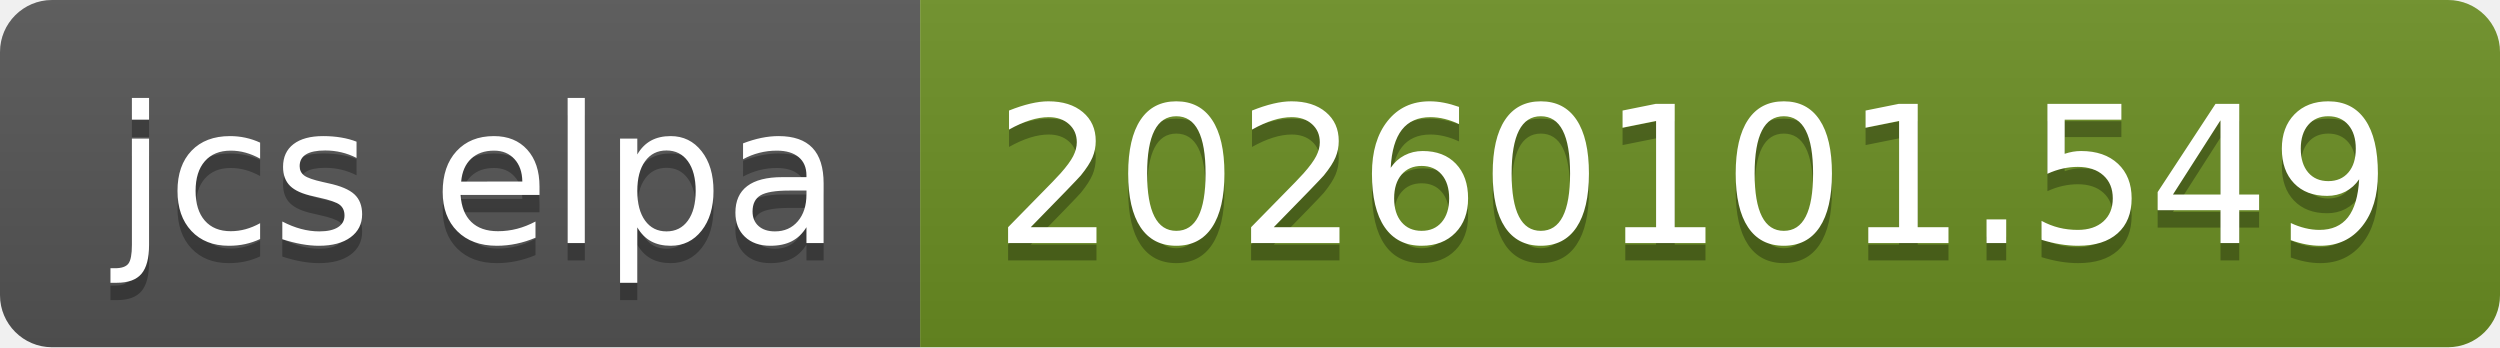
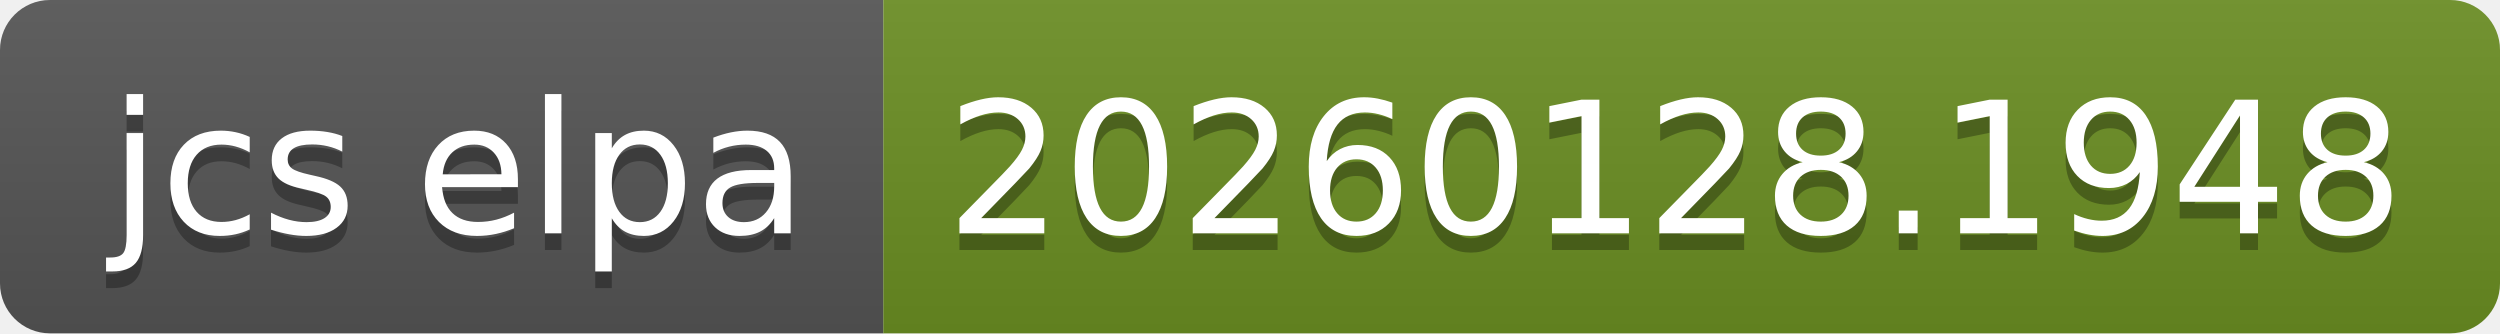
- <svg xmlns="http://www.w3.org/2000/svg" width="144" height="20" role="img" aria-label="jcs elpa: 20260101.549">
+ <svg xmlns="http://www.w3.org/2000/svg" width="150" height="20" role="img" aria-label="jcs elpa: 20260128.1948">
  <linearGradient id="s" x2="0" y2="100%">
    <stop offset="0" stop-color="#bbb" stop-opacity=".1" />
    <stop offset="1" stop-opacity=".1" />
  </linearGradient>
  <clipPath id="r">
-     <rect width="144" height="20" rx="3" fill="#fff" />
+     <rect width="150" height="20" rx="3" fill="#fff" />
  </clipPath>
  <g clip-path="url(#r)">
    <rect width="53" height="20" fill="#555" />
-     <rect x="53" width="91" height="20" fill="#6b8e23" />
-     <rect width="144" height="20" fill="url(#s)" />
+     <rect x="53" width="97" height="20" fill="#6b8e23" />
+     <rect width="150" height="20" fill="url(#s)" />
  </g>
  <g fill="#fff" text-anchor="middle" font-family="Verdana,Geneva,DejaVu Sans,sans-serif" text-rendering="geometricPrecision" font-size="110">
    <text aria-hidden="true" x="275" y="150" fill="#010101" fill-opacity=".3" transform="scale(.1)" textLength="430">jcs elpa</text>
    <text x="275" y="140" transform="scale(.1)" fill="#fff" textLength="430">jcs elpa</text>
-     <text aria-hidden="true" x="975" y="150" fill="#010101" fill-opacity=".3" transform="scale(.1)" textLength="810">20260101.549</text>
-     <text x="975" y="140" transform="scale(.1)" fill="#fff" textLength="810">20260101.549</text>
+     <text aria-hidden="true" x="1005" y="150" fill="#010101" fill-opacity=".3" transform="scale(.1)" textLength="870">20260128.1948</text>
+     <text x="1005" y="140" transform="scale(.1)" fill="#fff" textLength="870">20260128.1948</text>
  </g>
</svg>
